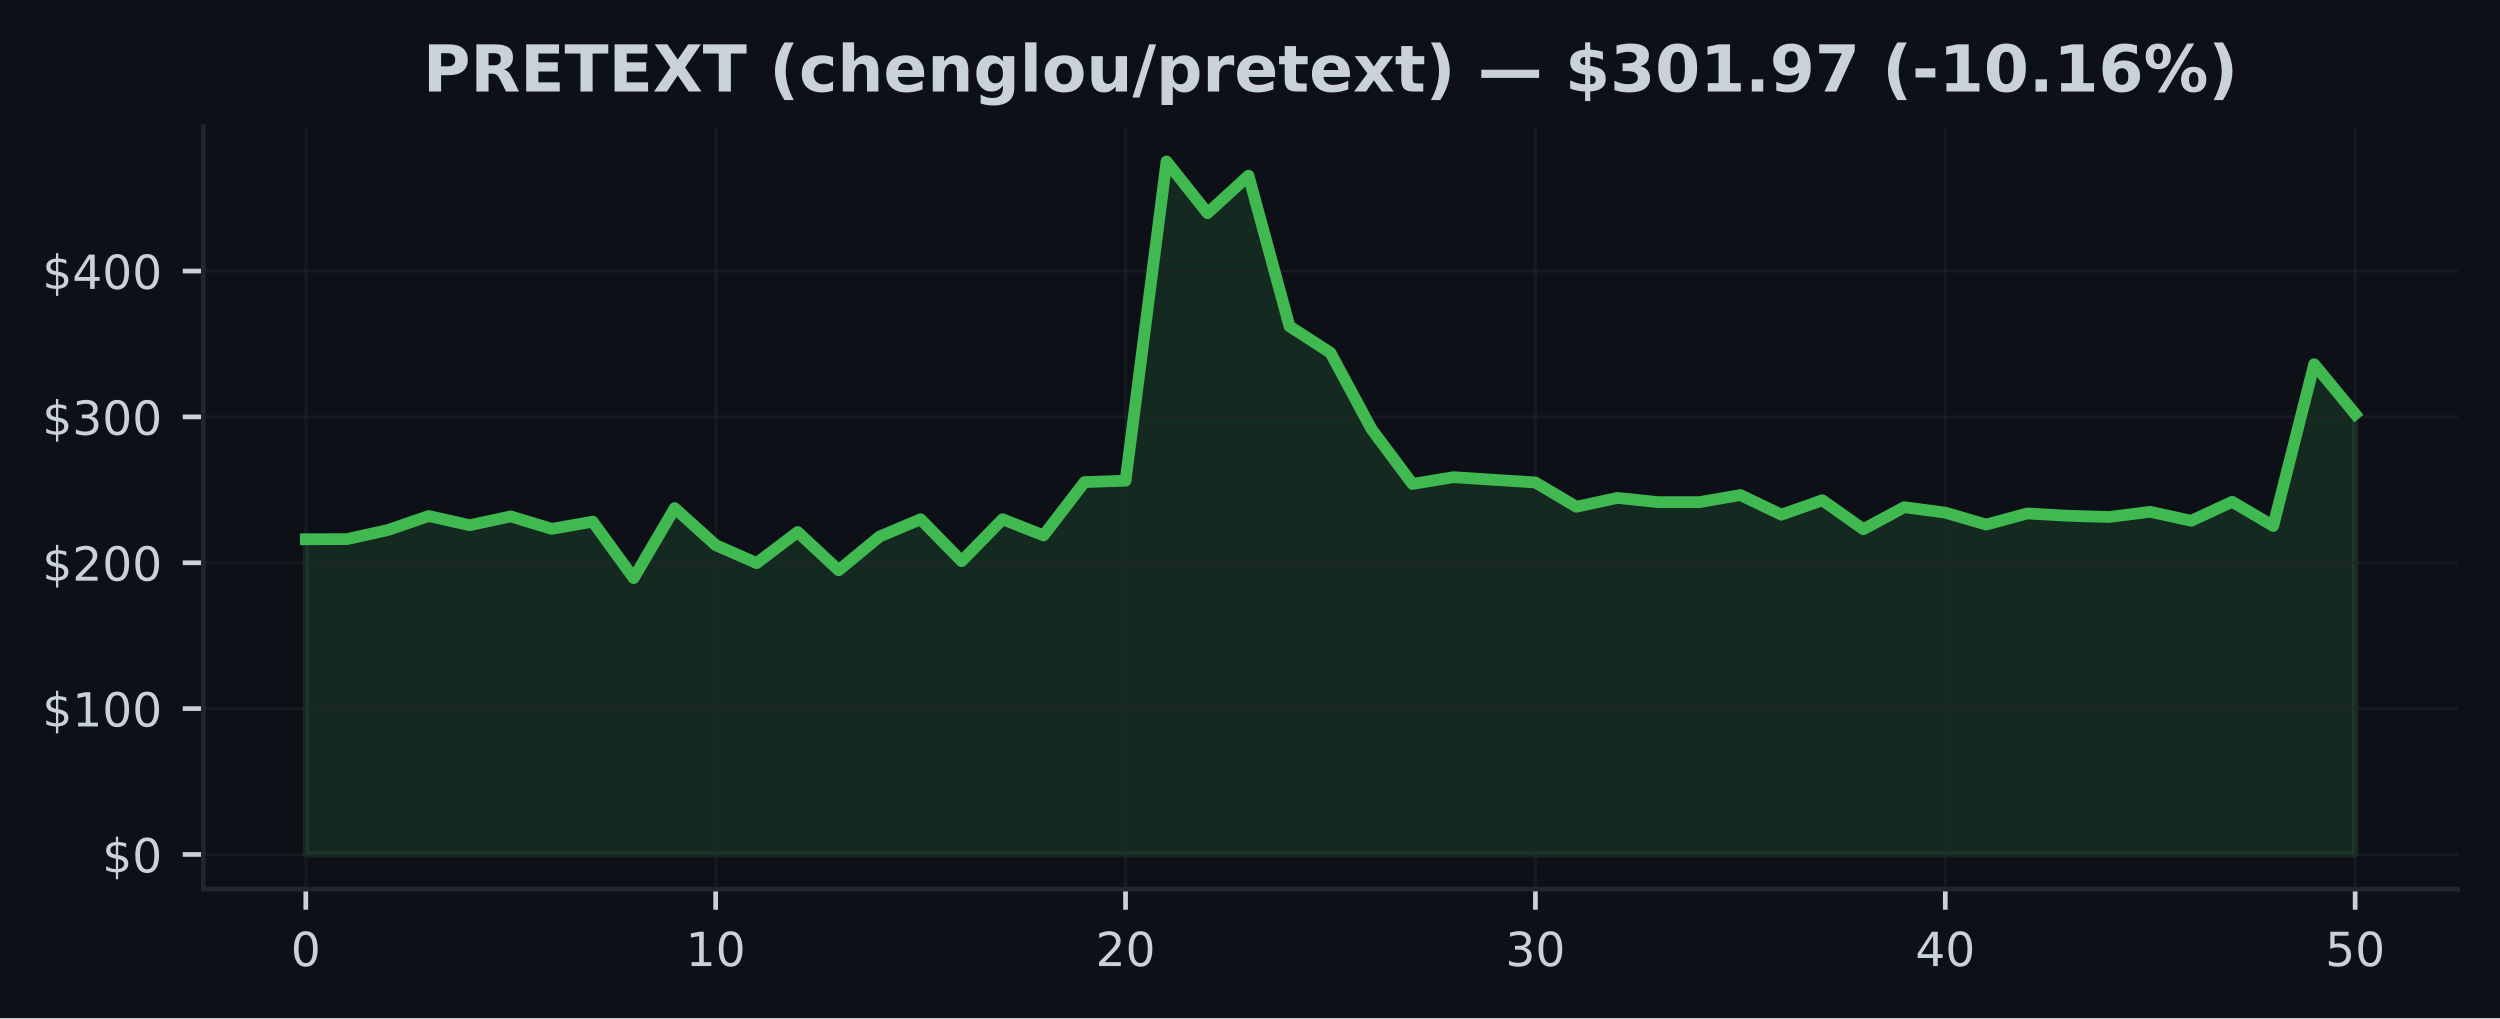
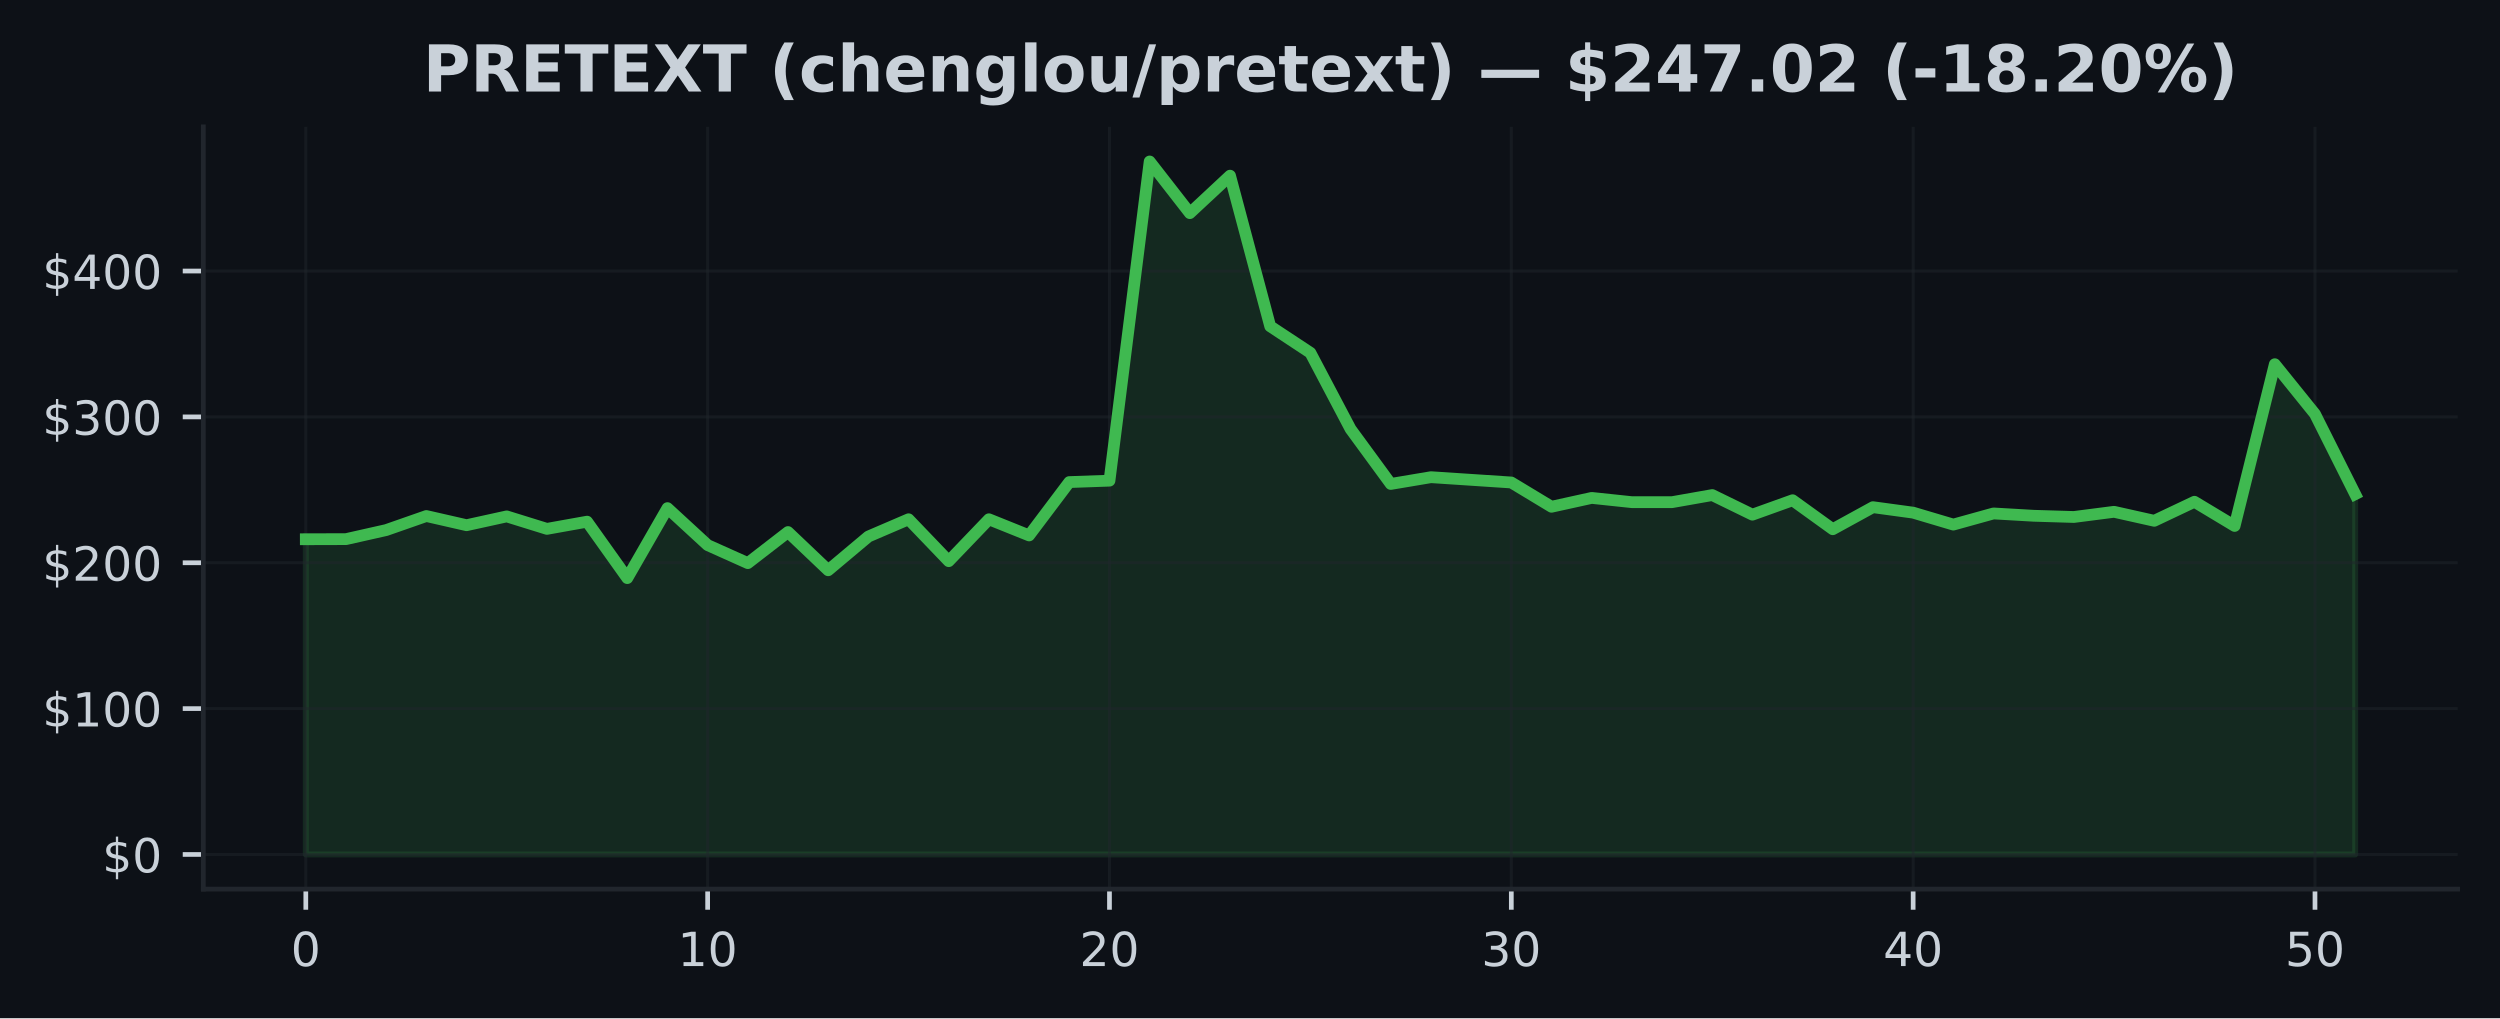
<svg xmlns="http://www.w3.org/2000/svg" xmlns:xlink="http://www.w3.org/1999/xlink" width="424.91pt" height="173.061pt" viewBox="0 0 424.91 173.061" version="1.1">
  <defs>
    <style type="text/css">*{stroke-linejoin: round; stroke-linecap: butt}</style>
  </defs>
  <g id="figure_1">
    <g id="patch_1">
      <path d="M 0 173.061  L 424.91 173.061  L 424.91 0  L 0 0  z " style="fill: #0d1117" />
    </g>
    <g id="axes_1">
      <g id="patch_2">
        <path d="M 34.56 151.118  L 417.71 151.118  L 417.71 21.558  L 34.56 21.558  z " style="fill: #0d1117" />
      </g>
      <g id="FillBetweenPolyCollection_1">
        <defs>
-           <path id="mc60456f887" d="M 51.976 -27.832  L 51.976 -81.409  L 58.942 -81.429  L 65.909 -82.968  L 72.875 -85.355  L 79.841 -83.794  L 86.808 -85.293  L 93.774 -83.171  L 100.74 -84.396  L 107.707 -74.805  L 114.673 -86.696  L 121.64 -80.412  L 128.606 -77.35  L 135.572 -82.631  L 142.539 -76.138  L 149.505 -81.872  L 156.471 -84.805  L 163.438 -77.683  L 170.404 -84.805  L 177.37 -82.058  L 184.337 -91.124  L 191.303 -91.367  L 198.27 -145.613  L 205.236 -136.835  L 212.202 -143.201  L 219.169 -117.605  L 226.135 -113.098  L 233.101 -100.135  L 240.068 -90.807  L 247.034 -91.957  L 254 -91.506  L 260.967 -91.055  L 267.933 -86.93  L 274.9 -88.434  L 281.866 -87.71  L 288.832 -87.71  L 295.799 -88.918  L 302.765 -85.586  L 309.731 -88.038  L 316.698 -83.112  L 323.664 -86.858  L 330.63 -85.928  L 337.597 -83.898  L 344.563 -85.794  L 351.53 -85.397  L 358.496 -85.192  L 365.462 -86.074  L 372.429 -84.545  L 379.395 -87.777  L 386.361 -83.672  L 393.328 -111.157  L 400.294 -102.691  L 400.294 -27.832  L 400.294 -27.832  L 393.328 -27.832  L 386.361 -27.832  L 379.395 -27.832  L 372.429 -27.832  L 365.462 -27.832  L 358.496 -27.832  L 351.53 -27.832  L 344.563 -27.832  L 337.597 -27.832  L 330.63 -27.832  L 323.664 -27.832  L 316.698 -27.832  L 309.731 -27.832  L 302.765 -27.832  L 295.799 -27.832  L 288.832 -27.832  L 281.866 -27.832  L 274.9 -27.832  L 267.933 -27.832  L 260.967 -27.832  L 254 -27.832  L 247.034 -27.832  L 240.068 -27.832  L 233.101 -27.832  L 226.135 -27.832  L 219.169 -27.832  L 212.202 -27.832  L 205.236 -27.832  L 198.27 -27.832  L 191.303 -27.832  L 184.337 -27.832  L 177.37 -27.832  L 170.404 -27.832  L 163.438 -27.832  L 156.471 -27.832  L 149.505 -27.832  L 142.539 -27.832  L 135.572 -27.832  L 128.606 -27.832  L 121.64 -27.832  L 114.673 -27.832  L 107.707 -27.832  L 100.74 -27.832  L 93.774 -27.832  L 86.808 -27.832  L 79.841 -27.832  L 72.875 -27.832  L 65.909 -27.832  L 58.942 -27.832  L 51.976 -27.832  z " style="stroke: #3fb950; stroke-opacity: 0.15" />
+           <path id="m6508bdba88" d="M 51.976 -27.832  L 51.976 -81.409  L 58.806 -81.429  L 65.635 -82.968  L 72.465 -85.355  L 79.295 -83.794  L 86.125 -85.293  L 92.955 -83.171  L 99.784 -84.396  L 106.614 -74.805  L 113.444 -86.696  L 120.274 -80.412  L 127.103 -77.35  L 133.933 -82.631  L 140.763 -76.138  L 147.593 -81.872  L 154.422 -84.805  L 161.252 -77.683  L 168.082 -84.805  L 174.912 -82.058  L 181.742 -91.124  L 188.571 -91.367  L 195.401 -145.613  L 202.231 -136.835  L 209.061 -143.201  L 215.89 -117.605  L 222.72 -113.098  L 229.55 -100.135  L 236.38 -90.807  L 243.209 -91.957  L 250.039 -91.506  L 256.869 -91.055  L 263.699 -86.93  L 270.528 -88.434  L 277.358 -87.71  L 284.188 -87.71  L 291.018 -88.918  L 297.848 -85.586  L 304.677 -88.038  L 311.507 -83.112  L 318.337 -86.858  L 325.167 -85.928  L 331.996 -83.898  L 338.826 -85.794  L 345.656 -85.397  L 352.486 -85.192  L 359.315 -86.074  L 366.145 -84.545  L 372.975 -87.777  L 379.805 -83.672  L 386.635 -111.157  L 393.464 -102.691  L 400.294 -89.069  L 400.294 -27.832  L 400.294 -27.832  L 393.464 -27.832  L 386.635 -27.832  L 379.805 -27.832  L 372.975 -27.832  L 366.145 -27.832  L 359.315 -27.832  L 352.486 -27.832  L 345.656 -27.832  L 338.826 -27.832  L 331.996 -27.832  L 325.167 -27.832  L 318.337 -27.832  L 311.507 -27.832  L 304.677 -27.832  L 297.848 -27.832  L 291.018 -27.832  L 284.188 -27.832  L 277.358 -27.832  L 270.528 -27.832  L 263.699 -27.832  L 256.869 -27.832  L 250.039 -27.832  L 243.209 -27.832  L 236.38 -27.832  L 229.55 -27.832  L 222.72 -27.832  L 215.89 -27.832  L 209.061 -27.832  L 202.231 -27.832  L 195.401 -27.832  L 188.571 -27.832  L 181.742 -27.832  L 174.912 -27.832  L 168.082 -27.832  L 161.252 -27.832  L 154.422 -27.832  L 147.593 -27.832  L 140.763 -27.832  L 133.933 -27.832  L 127.103 -27.832  L 120.274 -27.832  L 113.444 -27.832  L 106.614 -27.832  L 99.784 -27.832  L 92.955 -27.832  L 86.125 -27.832  L 79.295 -27.832  L 72.465 -27.832  L 65.635 -27.832  L 58.806 -27.832  L 51.976 -27.832  z " style="stroke: #3fb950; stroke-opacity: 0.15" />
        </defs>
-         <g clip-path="url(#p780eb9040b)">
-           <use xlink:href="#mc60456f887" x="0" y="173.061" style="fill: #3fb950; fill-opacity: 0.15; stroke: #3fb950; stroke-opacity: 0.15" />
+         <g clip-path="url(#p7f20ded662)">
+           <use xlink:href="#m6508bdba88" x="0" y="173.061" style="fill: #3fb950; fill-opacity: 0.15; stroke: #3fb950; stroke-opacity: 0.15" />
        </g>
      </g>
      <g id="matplotlib.axis_1">
        <g id="xtick_1">
          <g id="line2d_1">
-             <path d="M 51.976 151.118  L 51.976 21.558  " clip-path="url(#p780eb9040b)" style="fill: none; stroke: #21262d; stroke-opacity: 0.5; stroke-width: 0.5; stroke-linecap: square" />
+             <path d="M 51.976 151.118  L 51.976 21.558  " clip-path="url(#p7f20ded662)" style="fill: none; stroke: #21262d; stroke-opacity: 0.5; stroke-width: 0.5; stroke-linecap: square" />
          </g>
          <g id="line2d_2">
            <defs>
-               <path id="m8355541998" d="M 0 0  L 0 3.5  " style="stroke: #c9d1d9; stroke-width: 0.8" />
+               <path id="m651e893a69" d="M 0 0  L 0 3.5  " style="stroke: #c9d1d9; stroke-width: 0.8" />
            </defs>
            <g>
-               <use xlink:href="#m8355541998" x="51.976" y="151.118" style="fill: #c9d1d9; stroke: #c9d1d9; stroke-width: 0.8" />
+               <use xlink:href="#m651e893a69" x="51.976" y="151.118" style="fill: #c9d1d9; stroke: #c9d1d9; stroke-width: 0.8" />
            </g>
          </g>
          <g id="text_1">
            <g style="fill: #c9d1d9" transform="translate(49.43091 164.197) scale(0.08 -0.08)">
              <defs>
                <path id="DejaVuSans-30" d="M 2034 4250  Q 1547 4250 1301 3770  Q 1056 3291 1056 2328  Q 1056 1369 1301 889  Q 1547 409 2034 409  Q 2525 409 2770 889  Q 3016 1369 3016 2328  Q 3016 3291 2770 3770  Q 2525 4250 2034 4250  z M 2034 4750  Q 2819 4750 3233 4129  Q 3647 3509 3647 2328  Q 3647 1150 3233 529  Q 2819 -91 2034 -91  Q 1250 -91 836 529  Q 422 1150 422 2328  Q 422 3509 836 4129  Q 1250 4750 2034 4750  z " transform="scale(0.015625)" />
              </defs>
              <use xlink:href="#DejaVuSans-30" />
            </g>
          </g>
        </g>
        <g id="xtick_2">
          <g id="line2d_3">
-             <path d="M 121.64 151.118  L 121.64 21.558  " clip-path="url(#p780eb9040b)" style="fill: none; stroke: #21262d; stroke-opacity: 0.5; stroke-width: 0.5; stroke-linecap: square" />
+             <path d="M 120.274 151.118  L 120.274 21.558  " clip-path="url(#p7f20ded662)" style="fill: none; stroke: #21262d; stroke-opacity: 0.5; stroke-width: 0.5; stroke-linecap: square" />
          </g>
          <g id="line2d_4">
            <g>
-               <use xlink:href="#m8355541998" x="121.64" y="151.118" style="fill: #c9d1d9; stroke: #c9d1d9; stroke-width: 0.8" />
+               <use xlink:href="#m651e893a69" x="120.274" y="151.118" style="fill: #c9d1d9; stroke: #c9d1d9; stroke-width: 0.8" />
            </g>
          </g>
          <g id="text_2">
-             <g style="fill: #c9d1d9" transform="translate(116.5495 164.197) scale(0.08 -0.08)">
+             <g style="fill: #c9d1d9" transform="translate(115.1836 164.197) scale(0.08 -0.08)">
              <defs>
                <path id="DejaVuSans-31" d="M 794 531  L 1825 531  L 1825 4091  L 703 3866  L 703 4441  L 1819 4666  L 2450 4666  L 2450 531  L 3481 531  L 3481 0  L 794 0  L 794 531  z " transform="scale(0.015625)" />
              </defs>
              <use xlink:href="#DejaVuSans-31" />
              <use xlink:href="#DejaVuSans-30" transform="translate(63.62305 0)" />
            </g>
          </g>
        </g>
        <g id="xtick_3">
          <g id="line2d_5">
-             <path d="M 191.303 151.118  L 191.303 21.558  " clip-path="url(#p780eb9040b)" style="fill: none; stroke: #21262d; stroke-opacity: 0.5; stroke-width: 0.5; stroke-linecap: square" />
+             <path d="M 188.571 151.118  L 188.571 21.558  " clip-path="url(#p7f20ded662)" style="fill: none; stroke: #21262d; stroke-opacity: 0.5; stroke-width: 0.5; stroke-linecap: square" />
          </g>
          <g id="line2d_6">
            <g>
-               <use xlink:href="#m8355541998" x="191.303" y="151.118" style="fill: #c9d1d9; stroke: #c9d1d9; stroke-width: 0.8" />
+               <use xlink:href="#m651e893a69" x="188.571" y="151.118" style="fill: #c9d1d9; stroke: #c9d1d9; stroke-width: 0.8" />
            </g>
          </g>
          <g id="text_3">
-             <g style="fill: #c9d1d9" transform="translate(186.2132 164.197) scale(0.08 -0.08)">
+             <g style="fill: #c9d1d9" transform="translate(183.4813 164.197) scale(0.08 -0.08)">
              <defs>
                <path id="DejaVuSans-32" d="M 1228 531  L 3431 531  L 3431 0  L 469 0  L 469 531  Q 828 903 1448 1529  Q 2069 2156 2228 2338  Q 2531 2678 2651 2914  Q 2772 3150 2772 3378  Q 2772 3750 2511 3984  Q 2250 4219 1831 4219  Q 1534 4219 1204 4116  Q 875 4013 500 3803  L 500 4441  Q 881 4594 1212 4672  Q 1544 4750 1819 4750  Q 2544 4750 2975 4387  Q 3406 4025 3406 3419  Q 3406 3131 3298 2873  Q 3191 2616 2906 2266  Q 2828 2175 2409 1742  Q 1991 1309 1228 531  z " transform="scale(0.015625)" />
              </defs>
              <use xlink:href="#DejaVuSans-32" />
              <use xlink:href="#DejaVuSans-30" transform="translate(63.62305 0)" />
            </g>
          </g>
        </g>
        <g id="xtick_4">
          <g id="line2d_7">
-             <path d="M 260.967 151.118  L 260.967 21.558  " clip-path="url(#p780eb9040b)" style="fill: none; stroke: #21262d; stroke-opacity: 0.5; stroke-width: 0.5; stroke-linecap: square" />
+             <path d="M 256.869 151.118  L 256.869 21.558  " clip-path="url(#p7f20ded662)" style="fill: none; stroke: #21262d; stroke-opacity: 0.5; stroke-width: 0.5; stroke-linecap: square" />
          </g>
          <g id="line2d_8">
            <g>
-               <use xlink:href="#m8355541998" x="260.967" y="151.118" style="fill: #c9d1d9; stroke: #c9d1d9; stroke-width: 0.8" />
+               <use xlink:href="#m651e893a69" x="256.869" y="151.118" style="fill: #c9d1d9; stroke: #c9d1d9; stroke-width: 0.8" />
            </g>
          </g>
          <g id="text_4">
-             <g style="fill: #c9d1d9" transform="translate(255.8768 164.197) scale(0.08 -0.08)">
+             <g style="fill: #c9d1d9" transform="translate(251.779 164.197) scale(0.08 -0.08)">
              <defs>
                <path id="DejaVuSans-33" d="M 2597 2516  Q 3050 2419 3304 2112  Q 3559 1806 3559 1356  Q 3559 666 3084 287  Q 2609 -91 1734 -91  Q 1441 -91 1130 -33  Q 819 25 488 141  L 488 750  Q 750 597 1062 519  Q 1375 441 1716 441  Q 2309 441 2620 675  Q 2931 909 2931 1356  Q 2931 1769 2642 2001  Q 2353 2234 1838 2234  L 1294 2234  L 1294 2753  L 1863 2753  Q 2328 2753 2575 2939  Q 2822 3125 2822 3475  Q 2822 3834 2567 4026  Q 2313 4219 1838 4219  Q 1578 4219 1281 4162  Q 984 4106 628 3988  L 628 4550  Q 988 4650 1302 4700  Q 1616 4750 1894 4750  Q 2613 4750 3031 4423  Q 3450 4097 3450 3541  Q 3450 3153 3228 2886  Q 3006 2619 2597 2516  z " transform="scale(0.015625)" />
              </defs>
              <use xlink:href="#DejaVuSans-33" />
              <use xlink:href="#DejaVuSans-30" transform="translate(63.62305 0)" />
            </g>
          </g>
        </g>
        <g id="xtick_5">
          <g id="line2d_9">
-             <path d="M 330.63 151.118  L 330.63 21.558  " clip-path="url(#p780eb9040b)" style="fill: none; stroke: #21262d; stroke-opacity: 0.5; stroke-width: 0.5; stroke-linecap: square" />
+             <path d="M 325.167 151.118  L 325.167 21.558  " clip-path="url(#p7f20ded662)" style="fill: none; stroke: #21262d; stroke-opacity: 0.5; stroke-width: 0.5; stroke-linecap: square" />
          </g>
          <g id="line2d_10">
            <g>
-               <use xlink:href="#m8355541998" x="330.63" y="151.118" style="fill: #c9d1d9; stroke: #c9d1d9; stroke-width: 0.8" />
+               <use xlink:href="#m651e893a69" x="325.167" y="151.118" style="fill: #c9d1d9; stroke: #c9d1d9; stroke-width: 0.8" />
            </g>
          </g>
          <g id="text_5">
-             <g style="fill: #c9d1d9" transform="translate(325.5405 164.197) scale(0.08 -0.08)">
+             <g style="fill: #c9d1d9" transform="translate(320.0766 164.197) scale(0.08 -0.08)">
              <defs>
                <path id="DejaVuSans-34" d="M 2419 4116  L 825 1625  L 2419 1625  L 2419 4116  z M 2253 4666  L 3047 4666  L 3047 1625  L 3713 1625  L 3713 1100  L 3047 1100  L 3047 0  L 2419 0  L 2419 1100  L 313 1100  L 313 1709  L 2253 4666  z " transform="scale(0.015625)" />
              </defs>
              <use xlink:href="#DejaVuSans-34" />
              <use xlink:href="#DejaVuSans-30" transform="translate(63.62305 0)" />
            </g>
          </g>
        </g>
        <g id="xtick_6">
          <g id="line2d_11">
-             <path d="M 400.294 151.118  L 400.294 21.558  " clip-path="url(#p780eb9040b)" style="fill: none; stroke: #21262d; stroke-opacity: 0.5; stroke-width: 0.5; stroke-linecap: square" />
+             <path d="M 393.464 151.118  L 393.464 21.558  " clip-path="url(#p7f20ded662)" style="fill: none; stroke: #21262d; stroke-opacity: 0.5; stroke-width: 0.5; stroke-linecap: square" />
          </g>
          <g id="line2d_12">
            <g>
-               <use xlink:href="#m8355541998" x="400.294" y="151.118" style="fill: #c9d1d9; stroke: #c9d1d9; stroke-width: 0.8" />
+               <use xlink:href="#m651e893a69" x="393.464" y="151.118" style="fill: #c9d1d9; stroke: #c9d1d9; stroke-width: 0.8" />
            </g>
          </g>
          <g id="text_6">
-             <g style="fill: #c9d1d9" transform="translate(395.2041 164.197) scale(0.08 -0.08)">
+             <g style="fill: #c9d1d9" transform="translate(388.3743 164.197) scale(0.08 -0.08)">
              <defs>
                <path id="DejaVuSans-35" d="M 691 4666  L 3169 4666  L 3169 4134  L 1269 4134  L 1269 2991  Q 1406 3038 1543 3061  Q 1681 3084 1819 3084  Q 2600 3084 3056 2656  Q 3513 2228 3513 1497  Q 3513 744 3044 326  Q 2575 -91 1722 -91  Q 1428 -91 1123 -41  Q 819 9 494 109  L 494 744  Q 775 591 1075 516  Q 1375 441 1709 441  Q 2250 441 2565 725  Q 2881 1009 2881 1497  Q 2881 1984 2565 2268  Q 2250 2553 1709 2553  Q 1456 2553 1204 2497  Q 953 2441 691 2322  L 691 4666  z " transform="scale(0.015625)" />
              </defs>
              <use xlink:href="#DejaVuSans-35" />
              <use xlink:href="#DejaVuSans-30" transform="translate(63.62305 0)" />
            </g>
          </g>
        </g>
      </g>
      <g id="matplotlib.axis_2">
        <g id="ytick_1">
          <g id="line2d_13">
-             <path d="M 34.56 145.229  L 417.71 145.229  " clip-path="url(#p780eb9040b)" style="fill: none; stroke: #21262d; stroke-opacity: 0.5; stroke-width: 0.5; stroke-linecap: square" />
+             <path d="M 34.56 145.229  L 417.71 145.229  " clip-path="url(#p7f20ded662)" style="fill: none; stroke: #21262d; stroke-opacity: 0.5; stroke-width: 0.5; stroke-linecap: square" />
          </g>
          <g id="line2d_14">
            <defs>
-               <path id="mee15eefd88" d="M 0 0  L -3.5 0  " style="stroke: #c9d1d9; stroke-width: 0.8" />
+               <path id="m53b49b9aaa" d="M 0 0  L -3.5 0  " style="stroke: #c9d1d9; stroke-width: 0.8" />
            </defs>
            <g>
-               <use xlink:href="#mee15eefd88" x="34.56" y="145.229" style="fill: #c9d1d9; stroke: #c9d1d9; stroke-width: 0.8" />
+               <use xlink:href="#m53b49b9aaa" x="34.56" y="145.229" style="fill: #c9d1d9; stroke: #c9d1d9; stroke-width: 0.8" />
            </g>
          </g>
          <g id="text_7">
            <g style="fill: #c9d1d9" transform="translate(17.38 148.2686) scale(0.08 -0.08)">
              <defs>
                <path id="DejaVuSans-24" d="M 2163 -941  L 1850 -941  L 1847 0  Q 1519 6 1191 76  Q 863 147 531 288  L 531 850  Q 850 650 1176 548  Q 1503 447 1850 444  L 1850 1869  Q 1159 1981 845 2250  Q 531 2519 531 2988  Q 531 3497 872 3790  Q 1213 4084 1850 4128  L 1850 4863  L 2163 4863  L 2163 4138  Q 2453 4125 2725 4076  Q 2997 4028 3256 3944  L 3256 3397  Q 2997 3528 2723 3600  Q 2450 3672 2163 3684  L 2163 2350  Q 2872 2241 3206 1959  Q 3541 1678 3541 1191  Q 3541 663 3186 358  Q 2831 53 2163 6  L 2163 -941  z M 1850 2406  L 1850 3688  Q 1488 3647 1297 3481  Q 1106 3316 1106 3041  Q 1106 2772 1282 2622  Q 1459 2472 1850 2406  z M 2163 1806  L 2163 453  Q 2559 506 2761 678  Q 2963 850 2963 1131  Q 2963 1406 2770 1568  Q 2578 1731 2163 1806  z " transform="scale(0.015625)" />
              </defs>
              <use xlink:href="#DejaVuSans-24" />
              <use xlink:href="#DejaVuSans-30" transform="translate(63.62305 0)" />
            </g>
          </g>
        </g>
        <g id="ytick_2">
          <g id="line2d_15">
-             <path d="M 34.56 120.439  L 417.71 120.439  " clip-path="url(#p780eb9040b)" style="fill: none; stroke: #21262d; stroke-opacity: 0.5; stroke-width: 0.5; stroke-linecap: square" />
+             <path d="M 34.56 120.439  L 417.71 120.439  " clip-path="url(#p7f20ded662)" style="fill: none; stroke: #21262d; stroke-opacity: 0.5; stroke-width: 0.5; stroke-linecap: square" />
          </g>
          <g id="line2d_16">
            <g>
-               <use xlink:href="#mee15eefd88" x="34.56" y="120.439" style="fill: #c9d1d9; stroke: #c9d1d9; stroke-width: 0.8" />
+               <use xlink:href="#m53b49b9aaa" x="34.56" y="120.439" style="fill: #c9d1d9; stroke: #c9d1d9; stroke-width: 0.8" />
            </g>
          </g>
          <g id="text_8">
            <g style="fill: #c9d1d9" transform="translate(7.2 123.4781) scale(0.08 -0.08)">
              <use xlink:href="#DejaVuSans-24" />
              <use xlink:href="#DejaVuSans-31" transform="translate(63.62305 0)" />
              <use xlink:href="#DejaVuSans-30" transform="translate(127.2461 0)" />
              <use xlink:href="#DejaVuSans-30" transform="translate(190.8691 0)" />
            </g>
          </g>
        </g>
        <g id="ytick_3">
          <g id="line2d_17">
-             <path d="M 34.56 95.648  L 417.71 95.648  " clip-path="url(#p780eb9040b)" style="fill: none; stroke: #21262d; stroke-opacity: 0.5; stroke-width: 0.5; stroke-linecap: square" />
+             <path d="M 34.56 95.648  L 417.71 95.648  " clip-path="url(#p7f20ded662)" style="fill: none; stroke: #21262d; stroke-opacity: 0.5; stroke-width: 0.5; stroke-linecap: square" />
          </g>
          <g id="line2d_18">
            <g>
-               <use xlink:href="#mee15eefd88" x="34.56" y="95.648" style="fill: #c9d1d9; stroke: #c9d1d9; stroke-width: 0.8" />
+               <use xlink:href="#m53b49b9aaa" x="34.56" y="95.648" style="fill: #c9d1d9; stroke: #c9d1d9; stroke-width: 0.8" />
            </g>
          </g>
          <g id="text_9">
            <g style="fill: #c9d1d9" transform="translate(7.2 98.6877) scale(0.08 -0.08)">
              <use xlink:href="#DejaVuSans-24" />
              <use xlink:href="#DejaVuSans-32" transform="translate(63.62305 0)" />
              <use xlink:href="#DejaVuSans-30" transform="translate(127.2461 0)" />
              <use xlink:href="#DejaVuSans-30" transform="translate(190.8691 0)" />
            </g>
          </g>
        </g>
        <g id="ytick_4">
          <g id="line2d_19">
-             <path d="M 34.56 70.858  L 417.71 70.858  " clip-path="url(#p780eb9040b)" style="fill: none; stroke: #21262d; stroke-opacity: 0.5; stroke-width: 0.5; stroke-linecap: square" />
+             <path d="M 34.56 70.858  L 417.71 70.858  " clip-path="url(#p7f20ded662)" style="fill: none; stroke: #21262d; stroke-opacity: 0.5; stroke-width: 0.5; stroke-linecap: square" />
          </g>
          <g id="line2d_20">
            <g>
-               <use xlink:href="#mee15eefd88" x="34.56" y="70.858" style="fill: #c9d1d9; stroke: #c9d1d9; stroke-width: 0.8" />
+               <use xlink:href="#m53b49b9aaa" x="34.56" y="70.858" style="fill: #c9d1d9; stroke: #c9d1d9; stroke-width: 0.8" />
            </g>
          </g>
          <g id="text_10">
            <g style="fill: #c9d1d9" transform="translate(7.2 73.89727) scale(0.08 -0.08)">
              <use xlink:href="#DejaVuSans-24" />
              <use xlink:href="#DejaVuSans-33" transform="translate(63.62305 0)" />
              <use xlink:href="#DejaVuSans-30" transform="translate(127.2461 0)" />
              <use xlink:href="#DejaVuSans-30" transform="translate(190.8691 0)" />
            </g>
          </g>
        </g>
        <g id="ytick_5">
          <g id="line2d_21">
-             <path d="M 34.56 46.067  L 417.71 46.067  " clip-path="url(#p780eb9040b)" style="fill: none; stroke: #21262d; stroke-opacity: 0.5; stroke-width: 0.5; stroke-linecap: square" />
+             <path d="M 34.56 46.067  L 417.71 46.067  " clip-path="url(#p7f20ded662)" style="fill: none; stroke: #21262d; stroke-opacity: 0.5; stroke-width: 0.5; stroke-linecap: square" />
          </g>
          <g id="line2d_22">
            <g>
-               <use xlink:href="#mee15eefd88" x="34.56" y="46.067" style="fill: #c9d1d9; stroke: #c9d1d9; stroke-width: 0.8" />
+               <use xlink:href="#m53b49b9aaa" x="34.56" y="46.067" style="fill: #c9d1d9; stroke: #c9d1d9; stroke-width: 0.8" />
            </g>
          </g>
          <g id="text_11">
            <g style="fill: #c9d1d9" transform="translate(7.2 49.10684) scale(0.08 -0.08)">
              <use xlink:href="#DejaVuSans-24" />
              <use xlink:href="#DejaVuSans-34" transform="translate(63.62305 0)" />
              <use xlink:href="#DejaVuSans-30" transform="translate(127.2461 0)" />
              <use xlink:href="#DejaVuSans-30" transform="translate(190.8691 0)" />
            </g>
          </g>
        </g>
      </g>
      <g id="line2d_23">
-         <path d="M 51.976 91.652  L 58.942 91.632  L 65.909 90.093  L 72.875 87.705  L 79.841 89.267  L 86.808 87.767  L 93.774 89.89  L 100.74 88.665  L 107.707 98.256  L 114.673 86.364  L 121.64 92.649  L 128.606 95.71  L 135.572 90.43  L 142.539 96.923  L 149.505 91.189  L 156.471 88.256  L 163.438 95.378  L 170.404 88.256  L 177.37 91.003  L 184.337 81.937  L 191.303 81.694  L 198.27 27.447  L 205.236 36.226  L 212.202 29.859  L 219.169 55.456  L 226.135 59.963  L 233.101 72.925  L 240.068 82.254  L 247.034 81.104  L 254 81.555  L 260.967 82.006  L 267.933 86.131  L 274.9 84.627  L 281.866 85.35  L 288.832 85.35  L 295.799 84.143  L 302.765 87.475  L 309.731 85.023  L 316.698 89.949  L 323.664 86.203  L 330.63 87.133  L 337.597 89.163  L 344.563 87.267  L 351.53 87.663  L 358.496 87.869  L 365.462 86.987  L 372.429 88.516  L 379.395 85.283  L 386.361 89.389  L 393.328 61.904  L 400.294 70.37  " clip-path="url(#p780eb9040b)" style="fill: none; stroke: #3fb950; stroke-width: 2; stroke-linecap: square" />
+         <path d="M 51.976 91.652  L 58.806 91.632  L 65.635 90.093  L 72.465 87.705  L 79.295 89.267  L 86.125 87.767  L 92.955 89.89  L 99.784 88.665  L 106.614 98.256  L 113.444 86.364  L 120.274 92.649  L 127.103 95.71  L 133.933 90.43  L 140.763 96.923  L 147.593 91.189  L 154.422 88.256  L 161.252 95.378  L 168.082 88.256  L 174.912 91.003  L 181.742 81.937  L 188.571 81.694  L 195.401 27.447  L 202.231 36.226  L 209.061 29.859  L 215.89 55.456  L 222.72 59.963  L 229.55 72.925  L 236.38 82.254  L 243.209 81.104  L 250.039 81.555  L 256.869 82.006  L 263.699 86.131  L 270.528 84.627  L 277.358 85.35  L 284.188 85.35  L 291.018 84.143  L 297.848 87.475  L 304.677 85.023  L 311.507 89.949  L 318.337 86.203  L 325.167 87.133  L 331.996 89.163  L 338.826 87.267  L 345.656 87.663  L 352.486 87.869  L 359.315 86.987  L 366.145 88.516  L 372.975 85.283  L 379.805 89.389  L 386.635 61.904  L 393.464 70.37  L 400.294 83.992  " clip-path="url(#p7f20ded662)" style="fill: none; stroke: #3fb950; stroke-width: 2; stroke-linecap: square" />
      </g>
      <g id="patch_3">
        <path d="M 34.56 151.118  L 34.56 21.558  " style="fill: none; stroke: #21262d; stroke-width: 0.8; stroke-linejoin: miter; stroke-linecap: square" />
      </g>
      <g id="patch_4">
        <path d="M 34.56 151.118  L 417.71 151.118  " style="fill: none; stroke: #21262d; stroke-width: 0.8; stroke-linejoin: miter; stroke-linecap: square" />
      </g>
      <g id="text_12">
        <g style="fill: #c9d1d9" transform="translate(71.89437 15.55828) scale(0.11 -0.11)">
          <defs>
            <path id="DejaVuSans-Bold-50" d="M 588 4666  L 2584 4666  Q 3475 4666 3951 4270  Q 4428 3875 4428 3144  Q 4428 2409 3951 2014  Q 3475 1619 2584 1619  L 1791 1619  L 1791 0  L 588 0  L 588 4666  z M 1791 3794  L 1791 2491  L 2456 2491  Q 2806 2491 2997 2661  Q 3188 2831 3188 3144  Q 3188 3456 2997 3625  Q 2806 3794 2456 3794  L 1791 3794  z " transform="scale(0.015625)" />
            <path id="DejaVuSans-Bold-52" d="M 2297 2597  Q 2675 2597 2839 2737  Q 3003 2878 3003 3200  Q 3003 3519 2839 3656  Q 2675 3794 2297 3794  L 1791 3794  L 1791 2597  L 2297 2597  z M 1791 1766  L 1791 0  L 588 0  L 588 4666  L 2425 4666  Q 3347 4666 3776 4356  Q 4206 4047 4206 3378  Q 4206 2916 3982 2619  Q 3759 2322 3309 2181  Q 3556 2125 3751 1926  Q 3947 1728 4147 1325  L 4800 0  L 3519 0  L 2950 1159  Q 2778 1509 2601 1637  Q 2425 1766 2131 1766  L 1791 1766  z " transform="scale(0.015625)" />
            <path id="DejaVuSans-Bold-45" d="M 588 4666  L 3834 4666  L 3834 3756  L 1791 3756  L 1791 2888  L 3713 2888  L 3713 1978  L 1791 1978  L 1791 909  L 3903 909  L 3903 0  L 588 0  L 588 4666  z " transform="scale(0.015625)" />
            <path id="DejaVuSans-Bold-54" d="M 31 4666  L 4331 4666  L 4331 3756  L 2784 3756  L 2784 0  L 1581 0  L 1581 3756  L 31 3756  L 31 4666  z " transform="scale(0.015625)" />
            <path id="DejaVuSans-Bold-58" d="M 3188 2381  L 4806 0  L 3553 0  L 2463 1594  L 1381 0  L 122 0  L 1741 2381  L 184 4666  L 1441 4666  L 2463 3163  L 3481 4666  L 4744 4666  L 3188 2381  z " transform="scale(0.015625)" />
            <path id="DejaVuSans-Bold-20" transform="scale(0.015625)" />
            <path id="DejaVuSans-Bold-28" d="M 2413 -844  L 1484 -844  Q 1006 -72 778 623  Q 550 1319 550 2003  Q 550 2688 779 3389  Q 1009 4091 1484 4856  L 2413 4856  Q 2013 4116 1813 3408  Q 1613 2700 1613 2009  Q 1613 1319 1811 609  Q 2009 -100 2413 -844  z " transform="scale(0.015625)" />
            <path id="DejaVuSans-Bold-63" d="M 3366 3391  L 3366 2478  Q 3138 2634 2908 2709  Q 2678 2784 2431 2784  Q 1963 2784 1702 2511  Q 1441 2238 1441 1747  Q 1441 1256 1702 982  Q 1963 709 2431 709  Q 2694 709 2930 787  Q 3166 866 3366 1019  L 3366 103  Q 3103 6 2833 -42  Q 2563 -91 2291 -91  Q 1344 -91 809 395  Q 275 881 275 1747  Q 275 2613 809 3098  Q 1344 3584 2291 3584  Q 2566 3584 2833 3536  Q 3100 3488 3366 3391  z " transform="scale(0.015625)" />
            <path id="DejaVuSans-Bold-68" d="M 4056 2131  L 4056 0  L 2931 0  L 2931 347  L 2931 1625  Q 2931 2084 2911 2256  Q 2891 2428 2841 2509  Q 2775 2619 2662 2680  Q 2550 2741 2406 2741  Q 2056 2741 1856 2470  Q 1656 2200 1656 1722  L 1656 0  L 538 0  L 538 4863  L 1656 4863  L 1656 2988  Q 1909 3294 2193 3439  Q 2478 3584 2822 3584  Q 3428 3584 3742 3212  Q 4056 2841 4056 2131  z " transform="scale(0.015625)" />
            <path id="DejaVuSans-Bold-65" d="M 4031 1759  L 4031 1441  L 1416 1441  Q 1456 1047 1700 850  Q 1944 653 2381 653  Q 2734 653 3104 758  Q 3475 863 3866 1075  L 3866 213  Q 3469 63 3072 -14  Q 2675 -91 2278 -91  Q 1328 -91 801 392  Q 275 875 275 1747  Q 275 2603 792 3093  Q 1309 3584 2216 3584  Q 3041 3584 3536 3087  Q 4031 2591 4031 1759  z M 2881 2131  Q 2881 2450 2695 2645  Q 2509 2841 2209 2841  Q 1884 2841 1681 2658  Q 1478 2475 1428 2131  L 2881 2131  z " transform="scale(0.015625)" />
            <path id="DejaVuSans-Bold-6e" d="M 4056 2131  L 4056 0  L 2931 0  L 2931 347  L 2931 1631  Q 2931 2084 2911 2256  Q 2891 2428 2841 2509  Q 2775 2619 2662 2680  Q 2550 2741 2406 2741  Q 2056 2741 1856 2470  Q 1656 2200 1656 1722  L 1656 0  L 538 0  L 538 3500  L 1656 3500  L 1656 2988  Q 1909 3294 2193 3439  Q 2478 3584 2822 3584  Q 3428 3584 3742 3212  Q 4056 2841 4056 2131  z " transform="scale(0.015625)" />
            <path id="DejaVuSans-Bold-67" d="M 2919 594  Q 2688 288 2409 144  Q 2131 0 1766 0  Q 1125 0 706 504  Q 288 1009 288 1791  Q 288 2575 706 3076  Q 1125 3578 1766 3578  Q 2131 3578 2409 3434  Q 2688 3291 2919 2981  L 2919 3500  L 4044 3500  L 4044 353  Q 4044 -491 3511 -936  Q 2978 -1381 1966 -1381  Q 1638 -1381 1331 -1331  Q 1025 -1281 716 -1178  L 716 -306  Q 1009 -475 1290 -558  Q 1572 -641 1856 -641  Q 2406 -641 2662 -400  Q 2919 -159 2919 353  L 2919 594  z M 2181 2772  Q 1834 2772 1640 2515  Q 1447 2259 1447 1791  Q 1447 1309 1634 1061  Q 1822 813 2181 813  Q 2531 813 2725 1069  Q 2919 1325 2919 1791  Q 2919 2259 2725 2515  Q 2531 2772 2181 2772  z " transform="scale(0.015625)" />
            <path id="DejaVuSans-Bold-6c" d="M 538 4863  L 1656 4863  L 1656 0  L 538 0  L 538 4863  z " transform="scale(0.015625)" />
            <path id="DejaVuSans-Bold-6f" d="M 2203 2784  Q 1831 2784 1636 2517  Q 1441 2250 1441 1747  Q 1441 1244 1636 976  Q 1831 709 2203 709  Q 2569 709 2762 976  Q 2956 1244 2956 1747  Q 2956 2250 2762 2517  Q 2569 2784 2203 2784  z M 2203 3584  Q 3106 3584 3614 3096  Q 4122 2609 4122 1747  Q 4122 884 3614 396  Q 3106 -91 2203 -91  Q 1297 -91 786 396  Q 275 884 275 1747  Q 275 2609 786 3096  Q 1297 3584 2203 3584  z " transform="scale(0.015625)" />
            <path id="DejaVuSans-Bold-75" d="M 500 1363  L 500 3500  L 1625 3500  L 1625 3150  Q 1625 2866 1622 2436  Q 1619 2006 1619 1863  Q 1619 1441 1641 1255  Q 1663 1069 1716 984  Q 1784 875 1895 815  Q 2006 756 2150 756  Q 2500 756 2700 1025  Q 2900 1294 2900 1772  L 2900 3500  L 4019 3500  L 4019 0  L 2900 0  L 2900 506  Q 2647 200 2364 54  Q 2081 -91 1741 -91  Q 1134 -91 817 281  Q 500 653 500 1363  z " transform="scale(0.015625)" />
            <path id="DejaVuSans-Bold-2f" d="M 1644 4666  L 2338 4666  L 691 -594  L 0 -594  L 1644 4666  z " transform="scale(0.015625)" />
            <path id="DejaVuSans-Bold-70" d="M 1656 506  L 1656 -1331  L 538 -1331  L 538 3500  L 1656 3500  L 1656 2988  Q 1888 3294 2169 3439  Q 2450 3584 2816 3584  Q 3463 3584 3878 3070  Q 4294 2556 4294 1747  Q 4294 938 3878 423  Q 3463 -91 2816 -91  Q 2450 -91 2169 54  Q 1888 200 1656 506  z M 2400 2772  Q 2041 2772 1848 2508  Q 1656 2244 1656 1747  Q 1656 1250 1848 986  Q 2041 722 2400 722  Q 2759 722 2948 984  Q 3138 1247 3138 1747  Q 3138 2247 2948 2509  Q 2759 2772 2400 2772  z " transform="scale(0.015625)" />
            <path id="DejaVuSans-Bold-72" d="M 3138 2547  Q 2991 2616 2845 2648  Q 2700 2681 2553 2681  Q 2122 2681 1889 2404  Q 1656 2128 1656 1613  L 1656 0  L 538 0  L 538 3500  L 1656 3500  L 1656 2925  Q 1872 3269 2151 3426  Q 2431 3584 2822 3584  Q 2878 3584 2943 3579  Q 3009 3575 3134 3559  L 3138 2547  z " transform="scale(0.015625)" />
            <path id="DejaVuSans-Bold-74" d="M 1759 4494  L 1759 3500  L 2913 3500  L 2913 2700  L 1759 2700  L 1759 1216  Q 1759 972 1856 886  Q 1953 800 2241 800  L 2816 800  L 2816 0  L 1856 0  Q 1194 0 917 276  Q 641 553 641 1216  L 641 2700  L 84 2700  L 84 3500  L 641 3500  L 641 4494  L 1759 4494  z " transform="scale(0.015625)" />
            <path id="DejaVuSans-Bold-78" d="M 1422 1791  L 159 3500  L 1344 3500  L 2059 2463  L 2784 3500  L 3969 3500  L 2706 1797  L 4031 0  L 2847 0  L 2059 1106  L 1281 0  L 97 0  L 1422 1791  z " transform="scale(0.015625)" />
            <path id="DejaVuSans-Bold-29" d="M 513 -844  Q 913 -100 1113 609  Q 1313 1319 1313 2009  Q 1313 2700 1113 3408  Q 913 4116 513 4856  L 1441 4856  Q 1916 4091 2145 3389  Q 2375 2688 2375 2003  Q 2375 1319 2147 623  Q 1919 -72 1441 -844  L 513 -844  z " transform="scale(0.015625)" />
            <path id="DejaVuSans-Bold-2014" d="M 344 2156  L 6056 2156  L 6056 1350  L 344 1350  L 344 2156  z " transform="scale(0.015625)" />
            <path id="DejaVuSans-Bold-24" d="M 2484 -941  L 1978 -941  L 1975 0  Q 1584 16 1218 87  Q 853 159 506 288  L 506 1106  Q 866 922 1233 823  Q 1600 725 1978 713  L 1978 1684  L 1875 1703  Q 1128 1834 814 2115  Q 500 2397 500 2925  Q 500 3484 883 3798  Q 1266 4113 1975 4141  L 1978 4863  L 2484 4863  L 2484 4153  Q 2797 4128 3109 4075  Q 3422 4022 3738 3938  L 3738 3144  Q 3425 3275 3112 3348  Q 2800 3422 2484 3438  L 2484 2541  L 2584 2522  Q 3378 2397 3698 2105  Q 4019 1813 4019 1241  Q 4019 666 3637 358  Q 3256 50 2484 6  L 2484 -941  z M 1978 2613  L 1978 3428  Q 1756 3416 1623 3308  Q 1491 3200 1491 3034  Q 1491 2850 1612 2745  Q 1734 2641 1978 2613  z M 2484 1594  L 2484 725  Q 2756 728 2892 831  Q 3028 934 3028 1141  Q 3028 1353 2903 1458  Q 2778 1563 2484 1594  z " transform="scale(0.015625)" />
-             <path id="DejaVuSans-Bold-33" d="M 2981 2516  Q 3453 2394 3698 2092  Q 3944 1791 3944 1325  Q 3944 631 3412 270  Q 2881 -91 1863 -91  Q 1503 -91 1142 -33  Q 781 25 428 141  L 428 1069  Q 766 900 1098 814  Q 1431 728 1753 728  Q 2231 728 2486 893  Q 2741 1059 2741 1369  Q 2741 1688 2480 1852  Q 2219 2016 1709 2016  L 1228 2016  L 1228 2791  L 1734 2791  Q 2188 2791 2409 2933  Q 2631 3075 2631 3366  Q 2631 3634 2415 3781  Q 2200 3928 1806 3928  Q 1516 3928 1219 3862  Q 922 3797 628 3669  L 628 4550  Q 984 4650 1334 4700  Q 1684 4750 2022 4750  Q 2931 4750 3382 4451  Q 3834 4153 3834 3553  Q 3834 3144 3618 2883  Q 3403 2622 2981 2516  z " transform="scale(0.015625)" />
+             <path id="DejaVuSans-Bold-32" d="M 1844 884  L 3897 884  L 3897 0  L 506 0  L 506 884  L 2209 2388  Q 2438 2594 2547 2791  Q 2656 2988 2656 3200  Q 2656 3528 2436 3728  Q 2216 3928 1850 3928  Q 1569 3928 1234 3808  Q 900 3688 519 3450  L 519 4475  Q 925 4609 1322 4679  Q 1719 4750 2100 4750  Q 2938 4750 3402 4381  Q 3866 4013 3866 3353  Q 3866 2972 3669 2642  Q 3472 2313 2841 1759  L 1844 884  z " transform="scale(0.015625)" />
+             <path id="DejaVuSans-Bold-34" d="M 2356 3675  L 1038 1722  L 2356 1722  L 2356 3675  z M 2156 4666  L 3494 4666  L 3494 1722  L 4159 1722  L 4159 850  L 3494 850  L 3494 0  L 2356 0  L 2356 850  L 288 850  L 288 1881  L 2156 4666  z " transform="scale(0.015625)" />
+             <path id="DejaVuSans-Bold-37" d="M 428 4666  L 3944 4666  L 3944 3988  L 2125 0  L 953 0  L 2675 3781  L 428 3781  L 428 4666  z " transform="scale(0.015625)" />
+             <path id="DejaVuSans-Bold-2e" d="M 653 1209  L 1778 1209  L 1778 0  L 653 0  L 653 1209  z " transform="scale(0.015625)" />
            <path id="DejaVuSans-Bold-30" d="M 2944 2338  Q 2944 3213 2780 3570  Q 2616 3928 2228 3928  Q 1841 3928 1675 3570  Q 1509 3213 1509 2338  Q 1509 1453 1675 1090  Q 1841 728 2228 728  Q 2613 728 2778 1090  Q 2944 1453 2944 2338  z M 4147 2328  Q 4147 1169 3647 539  Q 3147 -91 2228 -91  Q 1306 -91 806 539  Q 306 1169 306 2328  Q 306 3491 806 4120  Q 1306 4750 2228 4750  Q 3147 4750 3647 4120  Q 4147 3491 4147 2328  z " transform="scale(0.015625)" />
+             <path id="DejaVuSans-Bold-2d" d="M 347 2297  L 2309 2297  L 2309 1388  L 347 1388  L 347 2297  z " transform="scale(0.015625)" />
            <path id="DejaVuSans-Bold-31" d="M 750 831  L 1813 831  L 1813 3847  L 722 3622  L 722 4441  L 1806 4666  L 2950 4666  L 2950 831  L 4013 831  L 4013 0  L 750 0  L 750 831  z " transform="scale(0.015625)" />
-             <path id="DejaVuSans-Bold-2e" d="M 653 1209  L 1778 1209  L 1778 0  L 653 0  L 653 1209  z " transform="scale(0.015625)" />
-             <path id="DejaVuSans-Bold-39" d="M 641 103  L 641 966  Q 928 831 1190 764  Q 1453 697 1709 697  Q 2247 697 2547 995  Q 2847 1294 2900 1881  Q 2688 1725 2447 1647  Q 2206 1569 1925 1569  Q 1209 1569 770 1986  Q 331 2403 331 3084  Q 331 3838 820 4291  Q 1309 4744 2131 4744  Q 3044 4744 3544 4128  Q 4044 3513 4044 2388  Q 4044 1231 3459 570  Q 2875 -91 1856 -91  Q 1528 -91 1228 -42  Q 928 6 641 103  z M 2125 2350  Q 2441 2350 2600 2554  Q 2759 2759 2759 3169  Q 2759 3575 2600 3781  Q 2441 3988 2125 3988  Q 1809 3988 1650 3781  Q 1491 3575 1491 3169  Q 1491 2759 1650 2554  Q 1809 2350 2125 2350  z " transform="scale(0.015625)" />
-             <path id="DejaVuSans-Bold-37" d="M 428 4666  L 3944 4666  L 3944 3988  L 2125 0  L 953 0  L 2675 3781  L 428 3781  L 428 4666  z " transform="scale(0.015625)" />
-             <path id="DejaVuSans-Bold-2d" d="M 347 2297  L 2309 2297  L 2309 1388  L 347 1388  L 347 2297  z " transform="scale(0.015625)" />
-             <path id="DejaVuSans-Bold-36" d="M 2316 2303  Q 2000 2303 1842 2098  Q 1684 1894 1684 1484  Q 1684 1075 1842 870  Q 2000 666 2316 666  Q 2634 666 2792 870  Q 2950 1075 2950 1484  Q 2950 1894 2792 2098  Q 2634 2303 2316 2303  z M 3803 4544  L 3803 3681  Q 3506 3822 3243 3889  Q 2981 3956 2731 3956  Q 2194 3956 1894 3657  Q 1594 3359 1544 2772  Q 1750 2925 1990 3001  Q 2231 3078 2516 3078  Q 3231 3078 3670 2659  Q 4109 2241 4109 1563  Q 4109 813 3618 361  Q 3128 -91 2303 -91  Q 1394 -91 895 523  Q 397 1138 397 2266  Q 397 3422 980 4083  Q 1563 4744 2578 4744  Q 2900 4744 3203 4694  Q 3506 4644 3803 4544  z " transform="scale(0.015625)" />
+             <path id="DejaVuSans-Bold-38" d="M 2228 2088  Q 1891 2088 1709 1903  Q 1528 1719 1528 1375  Q 1528 1031 1709 848  Q 1891 666 2228 666  Q 2563 666 2741 848  Q 2919 1031 2919 1375  Q 2919 1722 2741 1905  Q 2563 2088 2228 2088  z M 1350 2484  Q 925 2613 709 2878  Q 494 3144 494 3541  Q 494 4131 934 4440  Q 1375 4750 2228 4750  Q 3075 4750 3515 4442  Q 3956 4134 3956 3541  Q 3956 3144 3739 2878  Q 3522 2613 3097 2484  Q 3572 2353 3814 2058  Q 4056 1763 4056 1313  Q 4056 619 3595 264  Q 3134 -91 2228 -91  Q 1319 -91 855 264  Q 391 619 391 1313  Q 391 1763 633 2058  Q 875 2353 1350 2484  z M 1631 3419  Q 1631 3141 1786 2991  Q 1941 2841 2228 2841  Q 2509 2841 2662 2991  Q 2816 3141 2816 3419  Q 2816 3697 2662 3845  Q 2509 3994 2228 3994  Q 1941 3994 1786 3844  Q 1631 3694 1631 3419  z " transform="scale(0.015625)" />
            <path id="DejaVuSans-Bold-25" d="M 4959 1925  Q 4738 1925 4616 1733  Q 4494 1541 4494 1184  Q 4494 825 4614 633  Q 4734 441 4959 441  Q 5184 441 5303 633  Q 5422 825 5422 1184  Q 5422 1541 5301 1733  Q 5181 1925 4959 1925  z M 4959 2450  Q 5541 2450 5875 2112  Q 6209 1775 6209 1184  Q 6209 594 5875 251  Q 5541 -91 4959 -91  Q 4378 -91 4042 251  Q 3706 594 3706 1184  Q 3706 1772 4042 2111  Q 4378 2450 4959 2450  z M 2094 -91  L 1403 -91  L 4319 4750  L 5013 4750  L 2094 -91  z M 1453 4750  Q 2034 4750 2367 4411  Q 2700 4072 2700 3481  Q 2700 2891 2367 2550  Q 2034 2209 1453 2209  Q 872 2209 539 2550  Q 206 2891 206 3481  Q 206 4072 539 4411  Q 872 4750 1453 4750  z M 1453 4225  Q 1228 4225 1106 4031  Q 984 3838 984 3481  Q 984 3122 1106 2926  Q 1228 2731 1453 2731  Q 1678 2731 1798 2926  Q 1919 3122 1919 3481  Q 1919 3838 1797 4031  Q 1675 4225 1453 4225  z " transform="scale(0.015625)" />
          </defs>
          <use xlink:href="#DejaVuSans-Bold-50" />
          <use xlink:href="#DejaVuSans-Bold-52" transform="translate(73.29102 0)" />
          <use xlink:href="#DejaVuSans-Bold-45" transform="translate(150.293 0)" />
          <use xlink:href="#DejaVuSans-Bold-54" transform="translate(218.6035 0)" />
          <use xlink:href="#DejaVuSans-Bold-45" transform="translate(286.8164 0)" />
          <use xlink:href="#DejaVuSans-Bold-58" transform="translate(355.127 0)" />
          <use xlink:href="#DejaVuSans-Bold-54" transform="translate(432.2266 0)" />
          <use xlink:href="#DejaVuSans-Bold-20" transform="translate(500.4395 0)" />
          <use xlink:href="#DejaVuSans-Bold-28" transform="translate(535.2539 0)" />
          <use xlink:href="#DejaVuSans-Bold-63" transform="translate(580.957 0)" />
          <use xlink:href="#DejaVuSans-Bold-68" transform="translate(640.2344 0)" />
          <use xlink:href="#DejaVuSans-Bold-65" transform="translate(711.4258 0)" />
          <use xlink:href="#DejaVuSans-Bold-6e" transform="translate(779.248 0)" />
          <use xlink:href="#DejaVuSans-Bold-67" transform="translate(850.4395 0)" />
          <use xlink:href="#DejaVuSans-Bold-6c" transform="translate(922.0215 0)" />
          <use xlink:href="#DejaVuSans-Bold-6f" transform="translate(956.2988 0)" />
          <use xlink:href="#DejaVuSans-Bold-75" transform="translate(1025 0)" />
          <use xlink:href="#DejaVuSans-Bold-2f" transform="translate(1096.191 0)" />
          <use xlink:href="#DejaVuSans-Bold-70" transform="translate(1132.715 0)" />
          <use xlink:href="#DejaVuSans-Bold-72" transform="translate(1204.297 0)" />
          <use xlink:href="#DejaVuSans-Bold-65" transform="translate(1253.613 0)" />
          <use xlink:href="#DejaVuSans-Bold-74" transform="translate(1321.436 0)" />
          <use xlink:href="#DejaVuSans-Bold-65" transform="translate(1369.238 0)" />
          <use xlink:href="#DejaVuSans-Bold-78" transform="translate(1437.061 0)" />
          <use xlink:href="#DejaVuSans-Bold-74" transform="translate(1501.562 0)" />
          <use xlink:href="#DejaVuSans-Bold-29" transform="translate(1549.365 0)" />
          <use xlink:href="#DejaVuSans-Bold-20" transform="translate(1595.068 0)" />
          <use xlink:href="#DejaVuSans-Bold-2014" transform="translate(1629.883 0)" />
          <use xlink:href="#DejaVuSans-Bold-20" transform="translate(1729.883 0)" />
          <use xlink:href="#DejaVuSans-Bold-24" transform="translate(1764.697 0)" />
-           <use xlink:href="#DejaVuSans-Bold-33" transform="translate(1834.277 0)" />
-           <use xlink:href="#DejaVuSans-Bold-30" transform="translate(1903.857 0)" />
-           <use xlink:href="#DejaVuSans-Bold-31" transform="translate(1973.438 0)" />
+           <use xlink:href="#DejaVuSans-Bold-32" transform="translate(1834.277 0)" />
+           <use xlink:href="#DejaVuSans-Bold-34" transform="translate(1903.857 0)" />
+           <use xlink:href="#DejaVuSans-Bold-37" transform="translate(1973.438 0)" />
          <use xlink:href="#DejaVuSans-Bold-2e" transform="translate(2043.018 0)" />
-           <use xlink:href="#DejaVuSans-Bold-39" transform="translate(2081.006 0)" />
-           <use xlink:href="#DejaVuSans-Bold-37" transform="translate(2150.586 0)" />
+           <use xlink:href="#DejaVuSans-Bold-30" transform="translate(2081.006 0)" />
+           <use xlink:href="#DejaVuSans-Bold-32" transform="translate(2150.586 0)" />
          <use xlink:href="#DejaVuSans-Bold-20" transform="translate(2220.166 0)" />
          <use xlink:href="#DejaVuSans-Bold-28" transform="translate(2254.98 0)" />
          <use xlink:href="#DejaVuSans-Bold-2d" transform="translate(2300.684 0)" />
          <use xlink:href="#DejaVuSans-Bold-31" transform="translate(2342.188 0)" />
-           <use xlink:href="#DejaVuSans-Bold-30" transform="translate(2411.768 0)" />
+           <use xlink:href="#DejaVuSans-Bold-38" transform="translate(2411.768 0)" />
          <use xlink:href="#DejaVuSans-Bold-2e" transform="translate(2481.348 0)" />
-           <use xlink:href="#DejaVuSans-Bold-31" transform="translate(2519.336 0)" />
-           <use xlink:href="#DejaVuSans-Bold-36" transform="translate(2588.916 0)" />
+           <use xlink:href="#DejaVuSans-Bold-32" transform="translate(2519.336 0)" />
+           <use xlink:href="#DejaVuSans-Bold-30" transform="translate(2588.916 0)" />
          <use xlink:href="#DejaVuSans-Bold-25" transform="translate(2658.496 0)" />
          <use xlink:href="#DejaVuSans-Bold-29" transform="translate(2758.691 0)" />
        </g>
      </g>
    </g>
  </g>
  <defs>
-     <clipPath id="p780eb9040b">
+     <clipPath id="p7f20ded662">
      <rect x="34.56" y="21.558" width="383.15" height="129.56" />
    </clipPath>
  </defs>
</svg>
